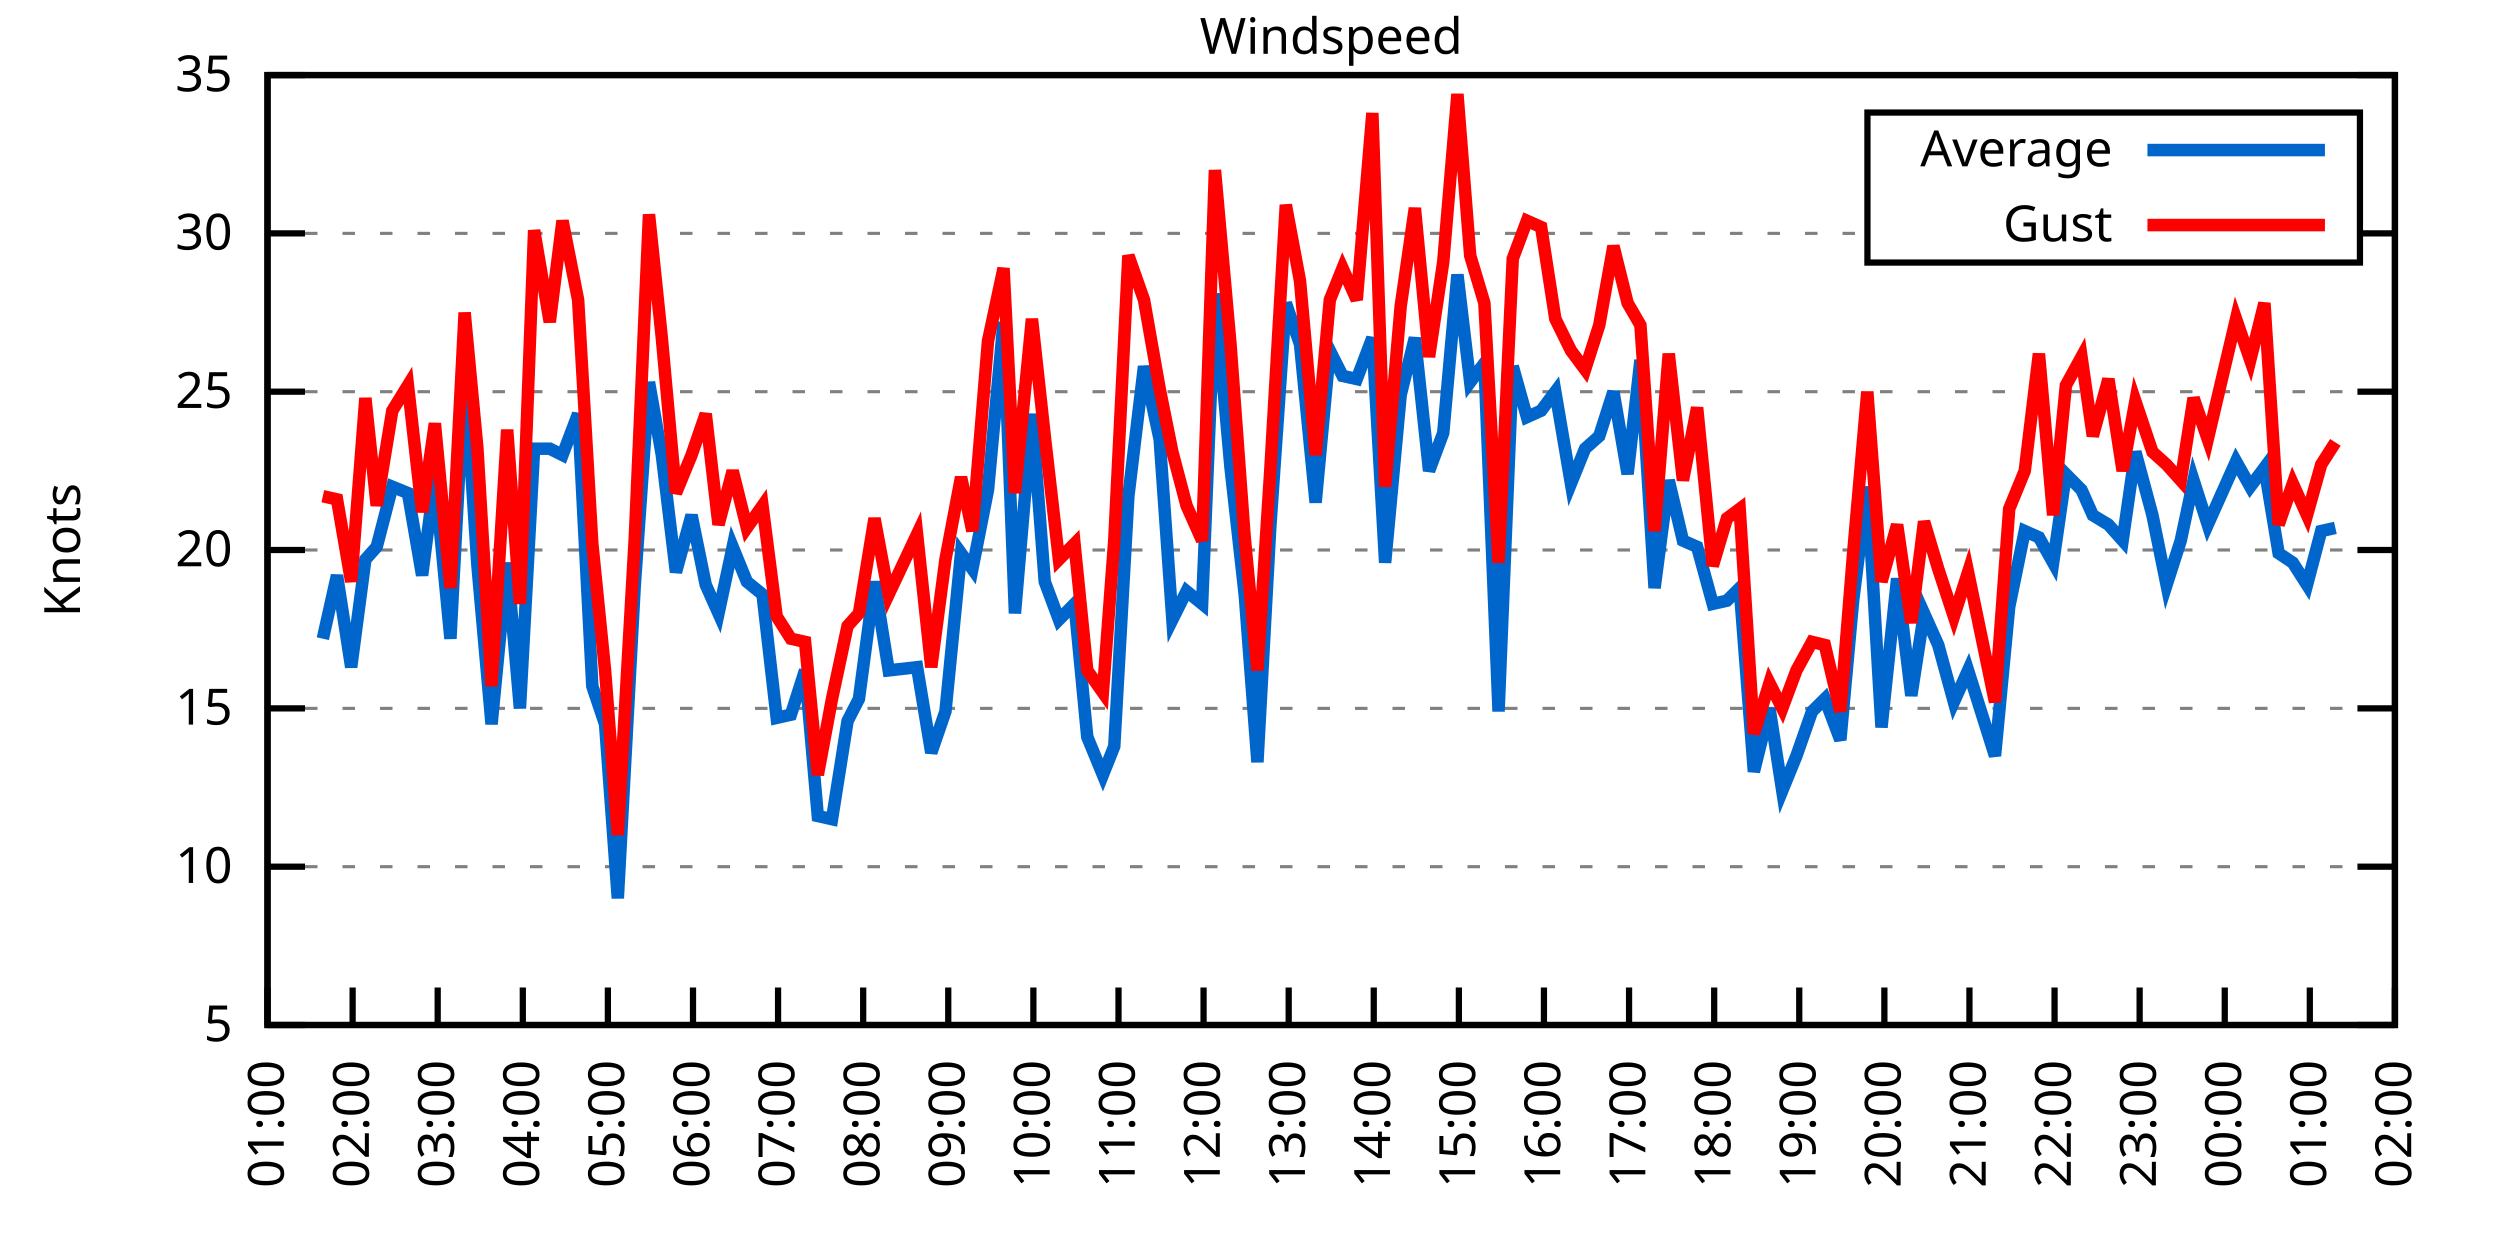
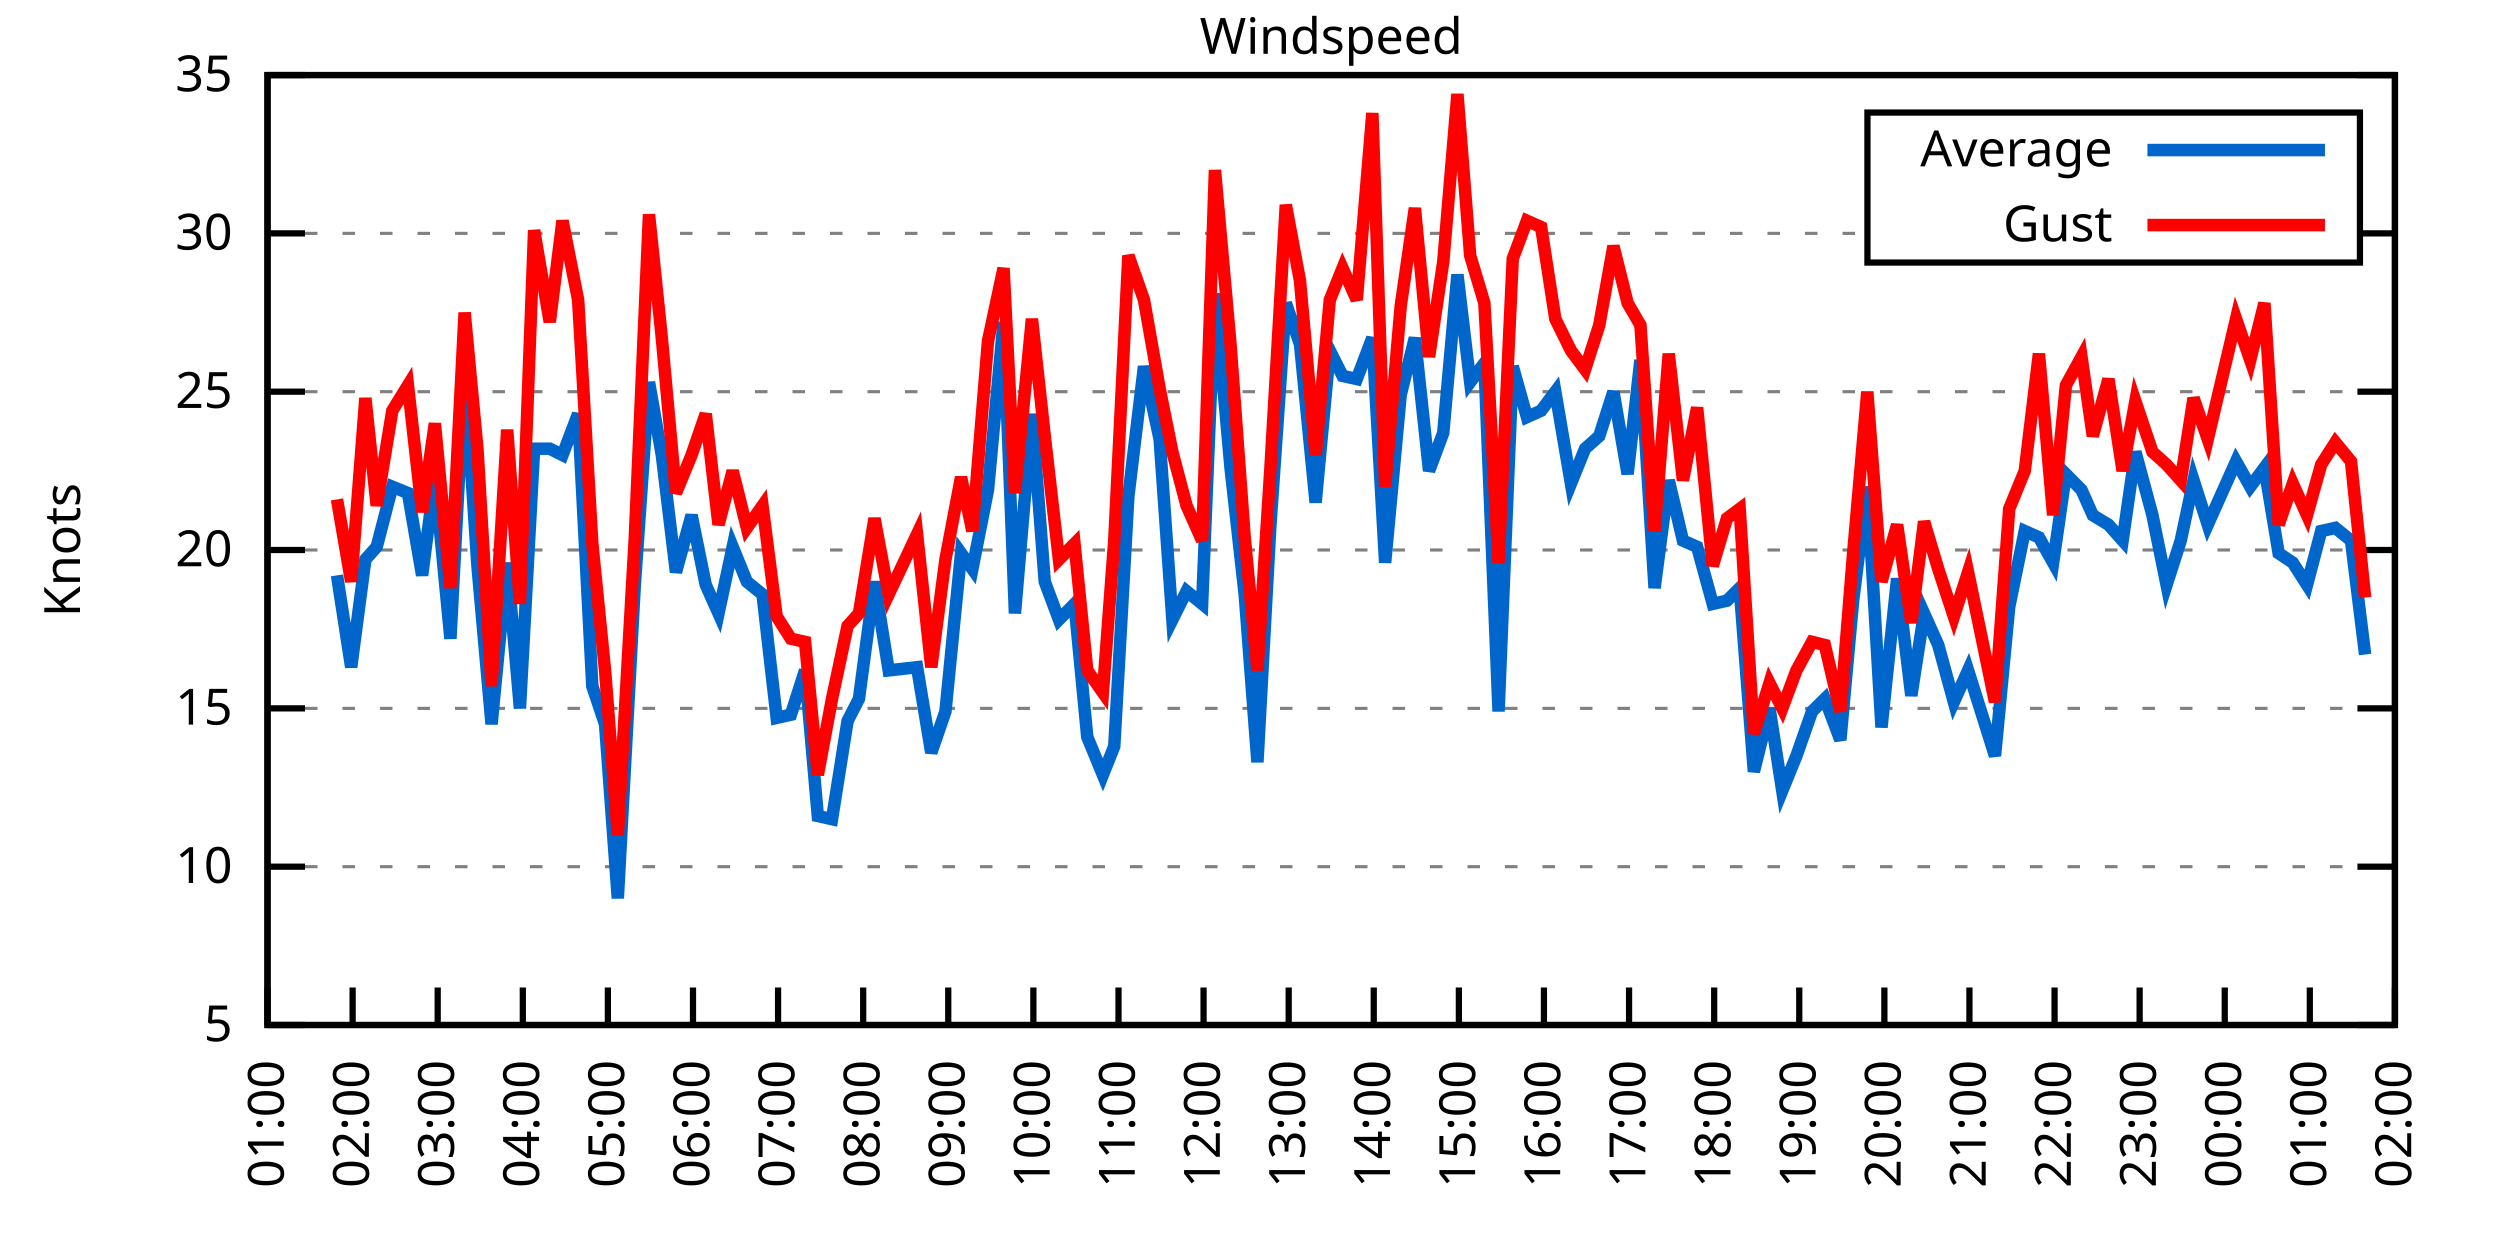
<svg xmlns="http://www.w3.org/2000/svg" xmlns:xlink="http://www.w3.org/1999/xlink" width="400" height="200" viewBox="0 0 400 200">
  <g id="gnuplot_canvas">
    <rect x="0" y="0" width="400" height="200" fill="none" />
    <defs>
      <circle id="gpDot" r="0.5" stroke-width="0.5" stroke="currentColor" />
      <path id="gpPt0" stroke-width="0.333" stroke="currentColor" d="M-1,0 h2 M0,-1 v2" />
      <path id="gpPt1" stroke-width="0.333" stroke="currentColor" d="M-1,-1 L1,1 M1,-1 L-1,1" />
      <path id="gpPt2" stroke-width="0.333" stroke="currentColor" d="M-1,0 L1,0 M0,-1 L0,1 M-1,-1 L1,1 M-1,1 L1,-1" />
      <rect id="gpPt3" stroke-width="0.333" stroke="currentColor" x="-1" y="-1" width="2" height="2" />
      <rect id="gpPt4" stroke-width="0.333" stroke="currentColor" fill="currentColor" x="-1" y="-1" width="2" height="2" />
      <circle id="gpPt5" stroke-width="0.333" stroke="currentColor" cx="0" cy="0" r="1" />
      <use xlink:href="#gpPt5" id="gpPt6" fill="currentColor" stroke="none" />
      <path id="gpPt7" stroke-width="0.333" stroke="currentColor" d="M0,-1.33 L-1.33,0.67 L1.33,0.67 z" />
      <use xlink:href="#gpPt7" id="gpPt8" fill="currentColor" stroke="none" />
      <use xlink:href="#gpPt7" id="gpPt9" stroke="currentColor" transform="rotate(180)" />
      <use xlink:href="#gpPt9" id="gpPt10" fill="currentColor" stroke="none" />
      <use xlink:href="#gpPt3" id="gpPt11" stroke="currentColor" transform="rotate(45)" />
      <use xlink:href="#gpPt11" id="gpPt12" fill="currentColor" stroke="none" />
      <path id="gpPt13" stroke-width="0.333" stroke="currentColor" d="M0,1.330 L1.265,0.411 L0.782,-1.067 L-0.782,-1.076 L-1.265,0.411 z" />
      <use xlink:href="#gpPt13" id="gpPt14" fill="currentColor" stroke="none" />
      <filter id="textbox" filterUnits="objectBoundingBox" x="0" y="0" height="1" width="1">
        <feFlood flood-color="white" flood-opacity="1" result="bgnd" />
        <feComposite in="SourceGraphic" in2="bgnd" operator="atop" />
      </filter>
      <filter id="greybox" filterUnits="objectBoundingBox" x="0" y="0" height="1" width="1">
        <feFlood flood-color="lightgrey" flood-opacity="1" result="grey" />
        <feComposite in="SourceGraphic" in2="grey" operator="atop" />
      </filter>
    </defs>
    <g fill="none" color="white" stroke="currentColor" stroke-width="1.00" stroke-linecap="butt" stroke-linejoin="miter">
</g>
    <g fill="none" color="black" stroke="currentColor" stroke-width="1.00" stroke-linecap="butt" stroke-linejoin="miter">
      <g stroke="none" shape-rendering="crispEdges">
        <polygon fill="rgb(255, 255, 255)" points="42.80,164.00 383.18,164.00 383.18,12.02 42.80,12.02 " />
      </g>
    </g>
    <g fill="none" color="black" stroke="currentColor" stroke-width="1.00" stroke-linecap="butt" stroke-linejoin="miter">
</g>
    <g fill="none" color="black" stroke="black" stroke-width="0.50" stroke-linecap="butt" stroke-linejoin="miter">
</g>
    <g fill="none" color="gray" stroke="currentColor" stroke-width="0.50" stroke-linecap="butt" stroke-linejoin="miter">
      <path stroke="gray" stroke-dasharray="2,4" class="gridline" d="M42.80,164.00 L383.19,164.00  " />
    </g>
    <g fill="none" color="gray" stroke="gray" stroke-width="1.00" stroke-linecap="butt" stroke-linejoin="miter">
</g>
    <g fill="none" color="black" stroke="currentColor" stroke-width="1.00" stroke-linecap="butt" stroke-linejoin="miter">
      <path stroke="black" d="M42.80,164.00 L48.80,164.00 M383.19,164.00 L377.19,164.00  " />
      <g transform="translate(37.20,166.60)" stroke="none" fill="black" font-family="Sans" font-size="8.00" text-anchor="end">
        <text>
          <tspan font-family="Sans"> 5</tspan>
        </text>
      </g>
    </g>
    <g fill="none" color="black" stroke="currentColor" stroke-width="1.00" stroke-linecap="butt" stroke-linejoin="miter">
</g>
    <g fill="none" color="black" stroke="black" stroke-width="0.50" stroke-linecap="butt" stroke-linejoin="miter">
</g>
    <g fill="none" color="gray" stroke="currentColor" stroke-width="0.50" stroke-linecap="butt" stroke-linejoin="miter">
      <path stroke="gray" stroke-dasharray="2,4" class="gridline" d="M42.80,138.67 L383.19,138.67  " />
    </g>
    <g fill="none" color="gray" stroke="gray" stroke-width="1.00" stroke-linecap="butt" stroke-linejoin="miter">
</g>
    <g fill="none" color="black" stroke="currentColor" stroke-width="1.00" stroke-linecap="butt" stroke-linejoin="miter">
      <path stroke="black" d="M42.80,138.67 L48.80,138.67 M383.19,138.67 L377.19,138.67  " />
      <g transform="translate(37.20,141.27)" stroke="none" fill="black" font-family="Sans" font-size="8.00" text-anchor="end">
        <text>
          <tspan font-family="Sans"> 10</tspan>
        </text>
      </g>
    </g>
    <g fill="none" color="black" stroke="currentColor" stroke-width="1.00" stroke-linecap="butt" stroke-linejoin="miter">
</g>
    <g fill="none" color="black" stroke="black" stroke-width="0.50" stroke-linecap="butt" stroke-linejoin="miter">
</g>
    <g fill="none" color="gray" stroke="currentColor" stroke-width="0.50" stroke-linecap="butt" stroke-linejoin="miter">
      <path stroke="gray" stroke-dasharray="2,4" class="gridline" d="M42.80,113.34 L383.19,113.34  " />
    </g>
    <g fill="none" color="gray" stroke="gray" stroke-width="1.00" stroke-linecap="butt" stroke-linejoin="miter">
</g>
    <g fill="none" color="black" stroke="currentColor" stroke-width="1.00" stroke-linecap="butt" stroke-linejoin="miter">
      <path stroke="black" d="M42.80,113.34 L48.80,113.34 M383.19,113.34 L377.19,113.34  " />
      <g transform="translate(37.20,115.94)" stroke="none" fill="black" font-family="Sans" font-size="8.00" text-anchor="end">
        <text>
          <tspan font-family="Sans"> 15</tspan>
        </text>
      </g>
    </g>
    <g fill="none" color="black" stroke="currentColor" stroke-width="1.00" stroke-linecap="butt" stroke-linejoin="miter">
</g>
    <g fill="none" color="black" stroke="black" stroke-width="0.50" stroke-linecap="butt" stroke-linejoin="miter">
</g>
    <g fill="none" color="gray" stroke="currentColor" stroke-width="0.50" stroke-linecap="butt" stroke-linejoin="miter">
      <path stroke="gray" stroke-dasharray="2,4" class="gridline" d="M42.80,88.00 L383.19,88.00  " />
    </g>
    <g fill="none" color="gray" stroke="gray" stroke-width="1.00" stroke-linecap="butt" stroke-linejoin="miter">
</g>
    <g fill="none" color="black" stroke="currentColor" stroke-width="1.00" stroke-linecap="butt" stroke-linejoin="miter">
      <path stroke="black" d="M42.80,88.00 L48.80,88.00 M383.19,88.00 L377.19,88.00  " />
      <g transform="translate(37.20,90.60)" stroke="none" fill="black" font-family="Sans" font-size="8.00" text-anchor="end">
        <text>
          <tspan font-family="Sans"> 20</tspan>
        </text>
      </g>
    </g>
    <g fill="none" color="black" stroke="currentColor" stroke-width="1.00" stroke-linecap="butt" stroke-linejoin="miter">
</g>
    <g fill="none" color="black" stroke="black" stroke-width="0.50" stroke-linecap="butt" stroke-linejoin="miter">
</g>
    <g fill="none" color="gray" stroke="currentColor" stroke-width="0.50" stroke-linecap="butt" stroke-linejoin="miter">
      <path stroke="gray" stroke-dasharray="2,4" class="gridline" d="M42.80,62.67 L383.19,62.67  " />
    </g>
    <g fill="none" color="gray" stroke="gray" stroke-width="1.00" stroke-linecap="butt" stroke-linejoin="miter">
</g>
    <g fill="none" color="black" stroke="currentColor" stroke-width="1.00" stroke-linecap="butt" stroke-linejoin="miter">
      <path stroke="black" d="M42.80,62.67 L48.80,62.67 M383.19,62.67 L377.19,62.67  " />
      <g transform="translate(37.20,65.27)" stroke="none" fill="black" font-family="Sans" font-size="8.00" text-anchor="end">
        <text>
          <tspan font-family="Sans"> 25</tspan>
        </text>
      </g>
    </g>
    <g fill="none" color="black" stroke="currentColor" stroke-width="1.00" stroke-linecap="butt" stroke-linejoin="miter">
</g>
    <g fill="none" color="black" stroke="black" stroke-width="0.50" stroke-linecap="butt" stroke-linejoin="miter">
</g>
    <g fill="none" color="gray" stroke="currentColor" stroke-width="0.50" stroke-linecap="butt" stroke-linejoin="miter">
      <path stroke="gray" stroke-dasharray="2,4" class="gridline" d="M42.80,37.34 L298.79,37.34 M377.59,37.34 L383.19,37.34  " />
    </g>
    <g fill="none" color="gray" stroke="gray" stroke-width="1.00" stroke-linecap="butt" stroke-linejoin="miter">
</g>
    <g fill="none" color="black" stroke="currentColor" stroke-width="1.00" stroke-linecap="butt" stroke-linejoin="miter">
      <path stroke="black" d="M42.80,37.34 L48.80,37.34 M383.19,37.34 L377.19,37.34  " />
      <g transform="translate(37.20,39.94)" stroke="none" fill="black" font-family="Sans" font-size="8.00" text-anchor="end">
        <text>
          <tspan font-family="Sans"> 30</tspan>
        </text>
      </g>
    </g>
    <g fill="none" color="black" stroke="currentColor" stroke-width="1.00" stroke-linecap="butt" stroke-linejoin="miter">
</g>
    <g fill="none" color="black" stroke="black" stroke-width="0.50" stroke-linecap="butt" stroke-linejoin="miter">
</g>
    <g fill="none" color="gray" stroke="currentColor" stroke-width="0.50" stroke-linecap="butt" stroke-linejoin="miter">
      <path stroke="gray" stroke-dasharray="2,4" class="gridline" d="M42.80,12.01 L383.19,12.01  " />
    </g>
    <g fill="none" color="gray" stroke="gray" stroke-width="1.00" stroke-linecap="butt" stroke-linejoin="miter">
</g>
    <g fill="none" color="black" stroke="currentColor" stroke-width="1.00" stroke-linecap="butt" stroke-linejoin="miter">
      <path stroke="black" d="M42.80,12.01 L48.80,12.01 M383.19,12.01 L377.19,12.01  " />
      <g transform="translate(37.20,14.61)" stroke="none" fill="black" font-family="Sans" font-size="8.00" text-anchor="end">
        <text>
          <tspan font-family="Sans"> 35</tspan>
        </text>
      </g>
    </g>
    <g fill="none" color="black" stroke="currentColor" stroke-width="1.00" stroke-linecap="butt" stroke-linejoin="miter">
      <path stroke="black" d="M42.80,164.00 L42.80,158.00  " />
      <g transform="translate(45.40,169.60) rotate(270.00)" stroke="none" fill="black" font-family="Sans" font-size="8.00" text-anchor="end">
        <text>
          <tspan font-family="Sans">01:00</tspan>
        </text>
      </g>
    </g>
    <g fill="none" color="black" stroke="currentColor" stroke-width="1.00" stroke-linecap="butt" stroke-linejoin="miter">
      <path stroke="black" d="M56.42,164.00 L56.42,158.00  " />
      <g transform="translate(59.02,169.60) rotate(270.00)" stroke="none" fill="black" font-family="Sans" font-size="8.00" text-anchor="end">
        <text>
          <tspan font-family="Sans">02:00</tspan>
        </text>
      </g>
    </g>
    <g fill="none" color="black" stroke="currentColor" stroke-width="1.00" stroke-linecap="butt" stroke-linejoin="miter">
      <path stroke="black" d="M70.03,164.00 L70.03,158.00  " />
      <g transform="translate(72.63,169.60) rotate(270.00)" stroke="none" fill="black" font-family="Sans" font-size="8.00" text-anchor="end">
        <text>
          <tspan font-family="Sans">03:00</tspan>
        </text>
      </g>
    </g>
    <g fill="none" color="black" stroke="currentColor" stroke-width="1.00" stroke-linecap="butt" stroke-linejoin="miter">
      <path stroke="black" d="M83.65,164.00 L83.65,158.00  " />
      <g transform="translate(86.25,169.60) rotate(270.00)" stroke="none" fill="black" font-family="Sans" font-size="8.00" text-anchor="end">
        <text>
          <tspan font-family="Sans">04:00</tspan>
        </text>
      </g>
    </g>
    <g fill="none" color="black" stroke="currentColor" stroke-width="1.00" stroke-linecap="butt" stroke-linejoin="miter">
      <path stroke="black" d="M97.26,164.00 L97.26,158.00  " />
      <g transform="translate(99.86,169.60) rotate(270.00)" stroke="none" fill="black" font-family="Sans" font-size="8.00" text-anchor="end">
        <text>
          <tspan font-family="Sans">05:00</tspan>
        </text>
      </g>
    </g>
    <g fill="none" color="black" stroke="currentColor" stroke-width="1.00" stroke-linecap="butt" stroke-linejoin="miter">
      <path stroke="black" d="M110.88,164.00 L110.88,158.00  " />
      <g transform="translate(113.48,169.60) rotate(270.00)" stroke="none" fill="black" font-family="Sans" font-size="8.00" text-anchor="end">
        <text>
          <tspan font-family="Sans">06:00</tspan>
        </text>
      </g>
    </g>
    <g fill="none" color="black" stroke="currentColor" stroke-width="1.00" stroke-linecap="butt" stroke-linejoin="miter">
      <path stroke="black" d="M124.49,164.00 L124.49,158.00  " />
      <g transform="translate(127.09,169.60) rotate(270.00)" stroke="none" fill="black" font-family="Sans" font-size="8.00" text-anchor="end">
        <text>
          <tspan font-family="Sans">07:00</tspan>
        </text>
      </g>
    </g>
    <g fill="none" color="black" stroke="currentColor" stroke-width="1.00" stroke-linecap="butt" stroke-linejoin="miter">
      <path stroke="black" d="M138.11,164.00 L138.11,158.00  " />
      <g transform="translate(140.71,169.60) rotate(270.00)" stroke="none" fill="black" font-family="Sans" font-size="8.00" text-anchor="end">
        <text>
          <tspan font-family="Sans">08:00</tspan>
        </text>
      </g>
    </g>
    <g fill="none" color="black" stroke="currentColor" stroke-width="1.00" stroke-linecap="butt" stroke-linejoin="miter">
      <path stroke="black" d="M151.72,164.00 L151.72,158.00  " />
      <g transform="translate(154.32,169.60) rotate(270.00)" stroke="none" fill="black" font-family="Sans" font-size="8.00" text-anchor="end">
        <text>
          <tspan font-family="Sans">09:00</tspan>
        </text>
      </g>
    </g>
    <g fill="none" color="black" stroke="currentColor" stroke-width="1.00" stroke-linecap="butt" stroke-linejoin="miter">
      <path stroke="black" d="M165.34,164.00 L165.34,158.00  " />
      <g transform="translate(167.94,169.60) rotate(270.00)" stroke="none" fill="black" font-family="Sans" font-size="8.00" text-anchor="end">
        <text>
          <tspan font-family="Sans">10:00</tspan>
        </text>
      </g>
    </g>
    <g fill="none" color="black" stroke="currentColor" stroke-width="1.00" stroke-linecap="butt" stroke-linejoin="miter">
      <path stroke="black" d="M178.96,164.00 L178.96,158.00  " />
      <g transform="translate(181.56,169.60) rotate(270.00)" stroke="none" fill="black" font-family="Sans" font-size="8.00" text-anchor="end">
        <text>
          <tspan font-family="Sans">11:00</tspan>
        </text>
      </g>
    </g>
    <g fill="none" color="black" stroke="currentColor" stroke-width="1.00" stroke-linecap="butt" stroke-linejoin="miter">
      <path stroke="black" d="M192.57,164.00 L192.57,158.00  " />
      <g transform="translate(195.17,169.60) rotate(270.00)" stroke="none" fill="black" font-family="Sans" font-size="8.00" text-anchor="end">
        <text>
          <tspan font-family="Sans">12:00</tspan>
        </text>
      </g>
    </g>
    <g fill="none" color="black" stroke="currentColor" stroke-width="1.00" stroke-linecap="butt" stroke-linejoin="miter">
      <path stroke="black" d="M206.19,164.00 L206.19,158.00  " />
      <g transform="translate(208.79,169.60) rotate(270.00)" stroke="none" fill="black" font-family="Sans" font-size="8.00" text-anchor="end">
        <text>
          <tspan font-family="Sans">13:00</tspan>
        </text>
      </g>
    </g>
    <g fill="none" color="black" stroke="currentColor" stroke-width="1.00" stroke-linecap="butt" stroke-linejoin="miter">
      <path stroke="black" d="M219.80,164.00 L219.80,158.00  " />
      <g transform="translate(222.40,169.60) rotate(270.00)" stroke="none" fill="black" font-family="Sans" font-size="8.00" text-anchor="end">
        <text>
          <tspan font-family="Sans">14:00</tspan>
        </text>
      </g>
    </g>
    <g fill="none" color="black" stroke="currentColor" stroke-width="1.00" stroke-linecap="butt" stroke-linejoin="miter">
      <path stroke="black" d="M233.42,164.00 L233.42,158.00  " />
      <g transform="translate(236.02,169.60) rotate(270.00)" stroke="none" fill="black" font-family="Sans" font-size="8.00" text-anchor="end">
        <text>
          <tspan font-family="Sans">15:00</tspan>
        </text>
      </g>
    </g>
    <g fill="none" color="black" stroke="currentColor" stroke-width="1.00" stroke-linecap="butt" stroke-linejoin="miter">
      <path stroke="black" d="M247.03,164.00 L247.03,158.00  " />
      <g transform="translate(249.63,169.60) rotate(270.00)" stroke="none" fill="black" font-family="Sans" font-size="8.00" text-anchor="end">
        <text>
          <tspan font-family="Sans">16:00</tspan>
        </text>
      </g>
    </g>
    <g fill="none" color="black" stroke="currentColor" stroke-width="1.00" stroke-linecap="butt" stroke-linejoin="miter">
      <path stroke="black" d="M260.65,164.00 L260.65,158.00  " />
      <g transform="translate(263.25,169.60) rotate(270.00)" stroke="none" fill="black" font-family="Sans" font-size="8.00" text-anchor="end">
        <text>
          <tspan font-family="Sans">17:00</tspan>
        </text>
      </g>
    </g>
    <g fill="none" color="black" stroke="currentColor" stroke-width="1.00" stroke-linecap="butt" stroke-linejoin="miter">
      <path stroke="black" d="M274.27,164.00 L274.27,158.00  " />
      <g transform="translate(276.87,169.60) rotate(270.00)" stroke="none" fill="black" font-family="Sans" font-size="8.00" text-anchor="end">
        <text>
          <tspan font-family="Sans">18:00</tspan>
        </text>
      </g>
    </g>
    <g fill="none" color="black" stroke="currentColor" stroke-width="1.00" stroke-linecap="butt" stroke-linejoin="miter">
      <path stroke="black" d="M287.88,164.00 L287.88,158.00  " />
      <g transform="translate(290.48,169.60) rotate(270.00)" stroke="none" fill="black" font-family="Sans" font-size="8.00" text-anchor="end">
        <text>
          <tspan font-family="Sans">19:00</tspan>
        </text>
      </g>
    </g>
    <g fill="none" color="black" stroke="currentColor" stroke-width="1.00" stroke-linecap="butt" stroke-linejoin="miter">
      <path stroke="black" d="M301.50,164.00 L301.50,158.00  " />
      <g transform="translate(304.10,169.60) rotate(270.00)" stroke="none" fill="black" font-family="Sans" font-size="8.00" text-anchor="end">
        <text>
          <tspan font-family="Sans">20:00</tspan>
        </text>
      </g>
    </g>
    <g fill="none" color="black" stroke="currentColor" stroke-width="1.00" stroke-linecap="butt" stroke-linejoin="miter">
      <path stroke="black" d="M315.11,164.00 L315.11,158.00  " />
      <g transform="translate(317.71,169.60) rotate(270.00)" stroke="none" fill="black" font-family="Sans" font-size="8.00" text-anchor="end">
        <text>
          <tspan font-family="Sans">21:00</tspan>
        </text>
      </g>
    </g>
    <g fill="none" color="black" stroke="currentColor" stroke-width="1.00" stroke-linecap="butt" stroke-linejoin="miter">
      <path stroke="black" d="M328.73,164.00 L328.73,158.00  " />
      <g transform="translate(331.33,169.60) rotate(270.00)" stroke="none" fill="black" font-family="Sans" font-size="8.00" text-anchor="end">
        <text>
          <tspan font-family="Sans">22:00</tspan>
        </text>
      </g>
    </g>
    <g fill="none" color="black" stroke="currentColor" stroke-width="1.00" stroke-linecap="butt" stroke-linejoin="miter">
      <path stroke="black" d="M342.34,164.00 L342.34,158.00  " />
      <g transform="translate(344.94,169.60) rotate(270.00)" stroke="none" fill="black" font-family="Sans" font-size="8.00" text-anchor="end">
        <text>
          <tspan font-family="Sans">23:00</tspan>
        </text>
      </g>
    </g>
    <g fill="none" color="black" stroke="currentColor" stroke-width="1.00" stroke-linecap="butt" stroke-linejoin="miter">
      <path stroke="black" d="M355.96,164.00 L355.96,158.00  " />
      <g transform="translate(358.56,169.60) rotate(270.00)" stroke="none" fill="black" font-family="Sans" font-size="8.00" text-anchor="end">
        <text>
          <tspan font-family="Sans">00:00</tspan>
        </text>
      </g>
    </g>
    <g fill="none" color="black" stroke="currentColor" stroke-width="1.00" stroke-linecap="butt" stroke-linejoin="miter">
      <path stroke="black" d="M369.57,164.00 L369.57,158.00  " />
      <g transform="translate(372.17,169.60) rotate(270.00)" stroke="none" fill="black" font-family="Sans" font-size="8.00" text-anchor="end">
        <text>
          <tspan font-family="Sans">01:00</tspan>
        </text>
      </g>
    </g>
    <g fill="none" color="black" stroke="currentColor" stroke-width="1.00" stroke-linecap="butt" stroke-linejoin="miter">
      <path stroke="black" d="M383.19,164.00 L383.19,158.00  " />
      <g transform="translate(385.79,169.60) rotate(270.00)" stroke="none" fill="black" font-family="Sans" font-size="8.00" text-anchor="end">
        <text>
          <tspan font-family="Sans">02:00</tspan>
        </text>
      </g>
    </g>
    <g fill="none" color="black" stroke="currentColor" stroke-width="1.00" stroke-linecap="butt" stroke-linejoin="miter">
</g>
    <g fill="none" color="black" stroke="currentColor" stroke-width="1.00" stroke-linecap="butt" stroke-linejoin="miter">
      <path stroke="black" d="M42.80,12.01 L42.80,164.00 L383.19,164.00 L383.19,12.01 L42.80,12.01 Z  " />
    </g>
    <g fill="none" color="black" stroke="currentColor" stroke-width="1.00" stroke-linecap="butt" stroke-linejoin="miter">
</g>
    <g fill="none" color="black" stroke="currentColor" stroke-width="1.00" stroke-linecap="butt" stroke-linejoin="miter">
      <path stroke="black" d="M298.79,42.01 L298.79,18.01 L377.59,18.01 L377.59,42.01 L298.79,42.01 Z  " />
    </g>
    <g id="Windspeed_plot_1">
      <g fill="none" color="white" stroke="black" stroke-width="2.00" stroke-linecap="butt" stroke-linejoin="miter">
</g>
      <g fill="none" color="black" stroke="currentColor" stroke-width="2.00" stroke-linecap="butt" stroke-linejoin="miter">
        <g transform="translate(337.99,26.61)" stroke="none" fill="black" font-family="Sans" font-size="8.00" text-anchor="end">
          <text>
            <tspan font-family="Sans">Average</tspan>
          </text>
        </g>
      </g>
      <g fill="none" color="black" stroke="currentColor" stroke-width="2.00" stroke-linecap="butt" stroke-linejoin="miter">
-         <path stroke="rgb(  0, 102, 204)" d="M343.59,24.01 L371.99,24.01 M51.65,102.19 L53.92,92.06 L56.19,106.75 L58.46,89.52 L60.27,87.50 L62.77,77.87   L65.27,78.89 L67.54,92.06 L69.58,76.35 L72.07,102.19 L74.34,59.13 L76.39,90.54 L78.65,115.87 L81.15,90.03   L83.19,113.34 L85.46,71.79 L87.96,71.79 L90.00,72.81 L92.50,66.22 L94.77,109.79 L96.81,115.87 L98.85,143.73   L101.57,93.58 L103.84,61.15 L105.89,72.81 L108.15,91.55 L110.65,82.43 L112.92,93.58 L114.96,98.14 L117.23,87.50   L119.50,93.07 L122.00,95.10 L124.27,114.86 L126.54,114.35 L128.81,107.26 L130.85,130.56 L133.12,131.07 L135.61,115.36   L137.43,111.82 L139.92,93.07 L142.19,107.26 L146.73,106.75 L149.00,120.43 L151.27,113.84 L153.77,88.51 L155.58,91.04   L158.08,78.38 L160.57,51.53 L162.39,98.14 L165.11,66.22 L167.16,93.07 L169.43,99.15 L171.92,96.62 L173.96,117.90   L176.46,123.98 L178.28,119.42 L180.54,79.39 L183.04,58.62 L185.54,70.27 L187.58,99.15 L189.85,94.59 L192.34,96.62   L194.39,46.97 L196.88,74.83 L199.15,95.10 L201.19,121.95 L203.24,84.46 L205.73,48.49 L208.00,55.07 L210.50,80.41   L212.77,56.09 L214.81,60.14 L217.08,60.65 L219.58,54.06 L221.62,90.03 L224.11,63.18 L226.38,54.06 L228.65,75.34   L230.92,69.26 L233.19,43.93 L235.23,61.15 L237.50,58.11 L239.77,113.84 L242.04,58.62 L244.31,66.73 L246.58,65.71   L248.85,62.67 L251.35,77.37 L253.61,71.79 L255.88,69.77 L258.15,62.67 L260.42,75.85 L262.47,57.61 L264.73,94.08   L267.00,76.86 L269.27,86.49 L271.54,87.50 L274.04,96.62 L276.31,96.11 L278.35,94.08 L280.62,123.47 L283.12,113.34   L285.16,126.51 L287.43,120.94 L289.92,113.84 L291.97,111.82 L294.46,118.40 L296.50,96.11 L298.77,77.87 L301.04,116.38   L303.54,92.56 L305.81,111.31 L307.85,98.14 L310.12,103.20 L312.62,112.32 L314.89,107.26 L319.20,120.94 L321.47,97.12   L323.96,84.97 L326.23,85.98 L328.50,90.03 L330.54,75.85 L333.04,78.38 L334.85,82.43 L337.35,83.95 L339.62,86.49   L341.66,72.30 L344.39,82.43 L346.65,93.58 L348.92,86.49 L350.97,76.86 L353.24,83.95 L357.77,73.82 L360.04,77.87   L362.31,74.83 L364.58,88.51 L366.85,90.03 L369.12,93.58 L371.39,84.97 L373.66,84.46  " />
+         <path stroke="rgb(  0, 102, 204)" d="M343.59,24.01 L371.99,24.01 M53.92,92.06 L56.19,106.75 L58.46,89.52 L60.27,87.50 L62.77,77.87 L65.27,78.89   L67.54,92.06 L69.58,76.35 L72.07,102.19 L74.34,59.13 L76.39,90.54 L78.65,115.87 L81.15,90.03 L83.19,113.34   L85.46,71.79 L87.96,71.79 L90.00,72.81 L92.50,66.22 L94.77,109.79 L96.81,115.87 L98.85,143.73 L101.57,93.58   L103.84,61.15 L105.89,72.81 L108.15,91.55 L110.65,82.43 L112.92,93.58 L114.96,98.14 L117.23,87.50 L119.50,93.07   L122.00,95.10 L124.27,114.86 L126.54,114.35 L128.81,107.26 L130.85,130.56 L133.12,131.07 L135.61,115.36 L137.43,111.82   L139.92,93.07 L142.19,107.26 L146.73,106.75 L149.00,120.43 L151.27,113.84 L153.77,88.51 L155.58,91.04 L158.08,78.38   L160.57,51.53 L162.39,98.14 L165.11,66.22 L167.16,93.07 L169.43,99.15 L171.92,96.62 L173.96,117.90 L176.46,123.98   L178.28,119.42 L180.54,79.39 L183.04,58.62 L185.54,70.27 L187.58,99.15 L189.85,94.59 L192.34,96.62 L194.39,46.97   L196.88,74.83 L199.15,95.10 L201.19,121.95 L203.24,84.46 L205.73,48.49 L208.00,55.07 L210.50,80.41 L212.77,56.09   L214.81,60.14 L217.08,60.65 L219.58,54.06 L221.62,90.03 L224.11,63.18 L226.38,54.06 L228.65,75.34 L230.92,69.26   L233.19,43.93 L235.23,61.15 L237.50,58.11 L239.77,113.84 L242.04,58.62 L244.31,66.73 L246.58,65.71 L248.85,62.67   L251.35,77.37 L253.61,71.79 L255.88,69.77 L258.15,62.67 L260.42,75.85 L262.47,57.61 L264.73,94.08 L267.00,76.86   L269.27,86.49 L271.54,87.50 L274.04,96.62 L276.31,96.11 L278.35,94.08 L280.62,123.47 L283.12,113.34 L285.16,126.51   L287.43,120.94 L289.92,113.84 L291.97,111.82 L294.46,118.40 L296.50,96.11 L298.77,77.87 L301.04,116.38 L303.54,92.56   L305.81,111.31 L307.85,98.14 L310.12,103.20 L312.62,112.32 L314.89,107.26 L319.20,120.94 L321.47,97.12 L323.96,84.97   L326.23,85.98 L328.50,90.03 L330.54,75.85 L333.04,78.38 L334.85,82.43 L337.35,83.95 L339.62,86.49 L341.66,72.30   L344.39,82.43 L346.65,93.58 L348.92,86.49 L350.97,76.86 L353.24,83.95 L357.77,73.82 L360.04,77.87 L362.31,74.83   L364.58,88.51 L366.85,90.03 L369.12,93.58 L371.39,84.97 L373.66,84.46 L376.16,86.49 L378.42,104.72  " />
      </g>
    </g>
    <g id="Windspeed_plot_2">
      <g fill="none" color="black" stroke="currentColor" stroke-width="2.00" stroke-linecap="butt" stroke-linejoin="miter">
        <g transform="translate(337.99,38.61)" stroke="none" fill="black" font-family="Sans" font-size="8.00" text-anchor="end">
          <text>
            <tspan font-family="Sans">Gust</tspan>
          </text>
        </g>
      </g>
      <g fill="none" color="black" stroke="currentColor" stroke-width="2.00" stroke-linecap="butt" stroke-linejoin="miter">
-         <path stroke="rgb(255,   0,   0)" d="M343.59,36.01 L371.99,36.01 M51.65,79.39 L53.92,79.90 L56.19,93.07 L58.46,63.69 L60.27,80.91 L62.77,65.71   L65.27,61.66 L67.54,81.93 L69.58,67.74 L72.07,94.08 L74.34,50.01 L76.39,71.79 L78.65,109.79 L81.15,68.75   L83.19,96.62 L85.46,36.84 L87.96,51.53 L90.00,35.32 L92.50,47.98 L94.77,86.99 L96.81,107.26 L98.85,133.60   L101.57,85.98 L103.84,34.30 L105.89,54.06 L108.15,78.89 L110.65,72.81 L112.92,66.22 L114.96,83.95 L117.23,75.34   L119.50,84.46 L122.00,80.91 L124.27,98.64 L126.54,102.19 L128.81,102.70 L130.85,123.98 L133.12,111.82 L135.61,100.16   L137.43,98.14 L139.92,82.94 L142.19,95.10 L146.73,85.47 L149.00,106.75 L151.27,89.52 L153.77,76.35 L155.58,84.97   L158.08,54.57 L160.57,42.91 L162.39,78.89 L165.11,51.02 L167.16,69.77 L169.43,89.52 L171.92,86.99 L173.96,107.26   L176.46,110.80 L178.28,86.49 L180.54,40.89 L183.04,47.98 L185.54,62.17 L187.58,72.30 L189.85,80.91 L192.34,86.49   L194.39,27.21 L196.88,55.07 L199.15,85.98 L201.19,107.26 L203.24,75.34 L205.73,32.78 L208.00,44.94 L210.50,72.81   L212.77,47.98 L214.81,42.91 L217.08,47.98 L219.58,18.09 L221.62,77.87 L224.11,48.99 L226.38,33.29 L228.65,57.10   L230.92,41.90 L233.19,15.05 L235.23,40.89 L237.50,48.49 L239.77,90.03 L242.04,41.39 L244.31,35.32 L246.58,36.33   L248.85,51.02 L251.35,56.09 L253.61,59.13 L255.88,52.03 L258.15,39.37 L260.42,48.49 L262.47,52.03 L264.73,84.97   L267.00,56.59 L269.27,76.86 L271.54,65.21 L274.04,90.54 L276.31,82.94 L278.35,81.42 L280.62,117.39 L283.12,109.28   L285.16,113.34 L287.43,107.26 L289.92,102.70 L291.97,103.20 L294.46,113.84 L296.50,88.51 L298.77,62.67 L301.04,93.07   L303.54,83.95 L305.81,99.66 L307.85,83.45 L310.12,91.04 L312.62,98.64 L314.89,91.55 L319.20,112.32 L321.47,81.42   L323.96,75.34 L326.23,56.59 L328.50,82.43 L330.54,61.66 L333.04,57.10 L334.85,69.77 L337.35,60.65 L339.62,75.34   L341.66,64.19 L344.39,72.30 L346.65,74.33 L348.92,76.86 L350.97,63.69 L353.24,70.27 L357.77,51.02 L360.04,57.61   L362.31,48.49 L364.58,83.95 L366.85,77.37 L369.12,82.43 L371.39,74.33 L373.66,70.78  " />
+         <path stroke="rgb(255,   0,   0)" d="M343.59,36.01 L371.99,36.01 M53.92,79.90 L56.19,93.07 L58.46,63.69 L60.27,80.91 L62.77,65.71 L65.27,61.66   L67.54,81.93 L69.58,67.74 L72.07,94.08 L74.34,50.01 L76.39,71.79 L78.65,109.79 L81.15,68.75 L83.19,96.62   L85.46,36.84 L87.96,51.53 L90.00,35.32 L92.50,47.98 L94.77,86.99 L96.81,107.26 L98.85,133.60 L101.57,85.98   L103.84,34.30 L105.89,54.06 L108.15,78.89 L110.65,72.81 L112.92,66.22 L114.96,83.95 L117.23,75.34 L119.50,84.46   L122.00,80.91 L124.27,98.64 L126.54,102.19 L128.81,102.70 L130.85,123.98 L133.12,111.82 L135.61,100.16 L137.43,98.14   L139.92,82.94 L142.19,95.10 L146.73,85.47 L149.00,106.75 L151.27,89.52 L153.77,76.35 L155.58,84.97 L158.08,54.57   L160.57,42.91 L162.39,78.89 L165.11,51.02 L167.16,69.77 L169.43,89.52 L171.92,86.99 L173.96,107.26 L176.46,110.80   L178.28,86.49 L180.54,40.89 L183.04,47.98 L185.54,62.17 L187.58,72.30 L189.85,80.91 L192.34,86.49 L194.39,27.21   L196.88,55.07 L199.15,85.98 L201.19,107.26 L203.24,75.34 L205.73,32.78 L208.00,44.94 L210.50,72.81 L212.77,47.98   L214.81,42.91 L217.08,47.98 L219.58,18.09 L221.62,77.87 L224.11,48.99 L226.38,33.29 L228.65,57.10 L230.92,41.90   L233.19,15.05 L235.23,40.89 L237.50,48.49 L239.77,90.03 L242.04,41.39 L244.31,35.32 L246.58,36.33 L248.85,51.02   L251.35,56.09 L253.61,59.13 L255.88,52.03 L258.15,39.37 L260.42,48.49 L262.47,52.03 L264.73,84.97 L267.00,56.59   L269.27,76.86 L271.54,65.21 L274.04,90.54 L276.31,82.94 L278.35,81.42 L280.62,117.39 L283.12,109.28 L285.16,113.34   L287.43,107.26 L289.92,102.70 L291.97,103.20 L294.46,113.84 L296.50,88.51 L298.77,62.67 L301.04,93.07 L303.54,83.95   L305.81,99.66 L307.85,83.45 L310.12,91.04 L312.62,98.64 L314.89,91.55 L319.20,112.32 L321.47,81.42 L323.96,75.34   L326.23,56.59 L328.50,82.43 L330.54,61.66 L333.04,57.10 L334.85,69.77 L337.35,60.65 L339.62,75.34 L341.66,64.19   L344.39,72.30 L346.65,74.33 L348.92,76.86 L350.97,63.69 L353.24,70.27 L357.77,51.02 L360.04,57.61 L362.31,48.49   L364.58,83.95 L366.85,77.37 L369.12,82.43 L371.39,74.33 L373.66,70.78 L376.16,73.82 L378.42,95.60  " />
      </g>
    </g>
    <g fill="none" color="black" stroke="currentColor" stroke-width="2.00" stroke-linecap="butt" stroke-linejoin="miter">
</g>
    <g fill="none" color="black" stroke="black" stroke-width="1.00" stroke-linecap="butt" stroke-linejoin="miter">
</g>
    <g fill="none" color="black" stroke="currentColor" stroke-width="1.00" stroke-linecap="butt" stroke-linejoin="miter">
      <path stroke="black" d="M42.80,12.01 L42.80,164.00 L383.19,164.00 L383.19,12.01 L42.80,12.01 Z  " />
      <g transform="translate(12.80,88.01) rotate(270.00)" stroke="none" fill="black" font-family="Sans" font-size="8.00" text-anchor="middle">
        <text>
          <tspan font-family="Sans">Knots</tspan>
        </text>
      </g>
    </g>
    <g fill="none" color="black" stroke="currentColor" stroke-width="1.00" stroke-linecap="butt" stroke-linejoin="miter">
</g>
    <g fill="none" color="black" stroke="currentColor" stroke-width="1.00" stroke-linecap="butt" stroke-linejoin="miter">
      <g transform="translate(212.99,8.61)" stroke="none" fill="black" font-family="Sans" font-size="8.00" text-anchor="middle">
        <text>
          <tspan font-family="Sans">Windspeed</tspan>
        </text>
      </g>
    </g>
    <g fill="none" color="black" stroke="currentColor" stroke-width="1.00" stroke-linecap="butt" stroke-linejoin="miter">
</g>
  </g>
</svg>
